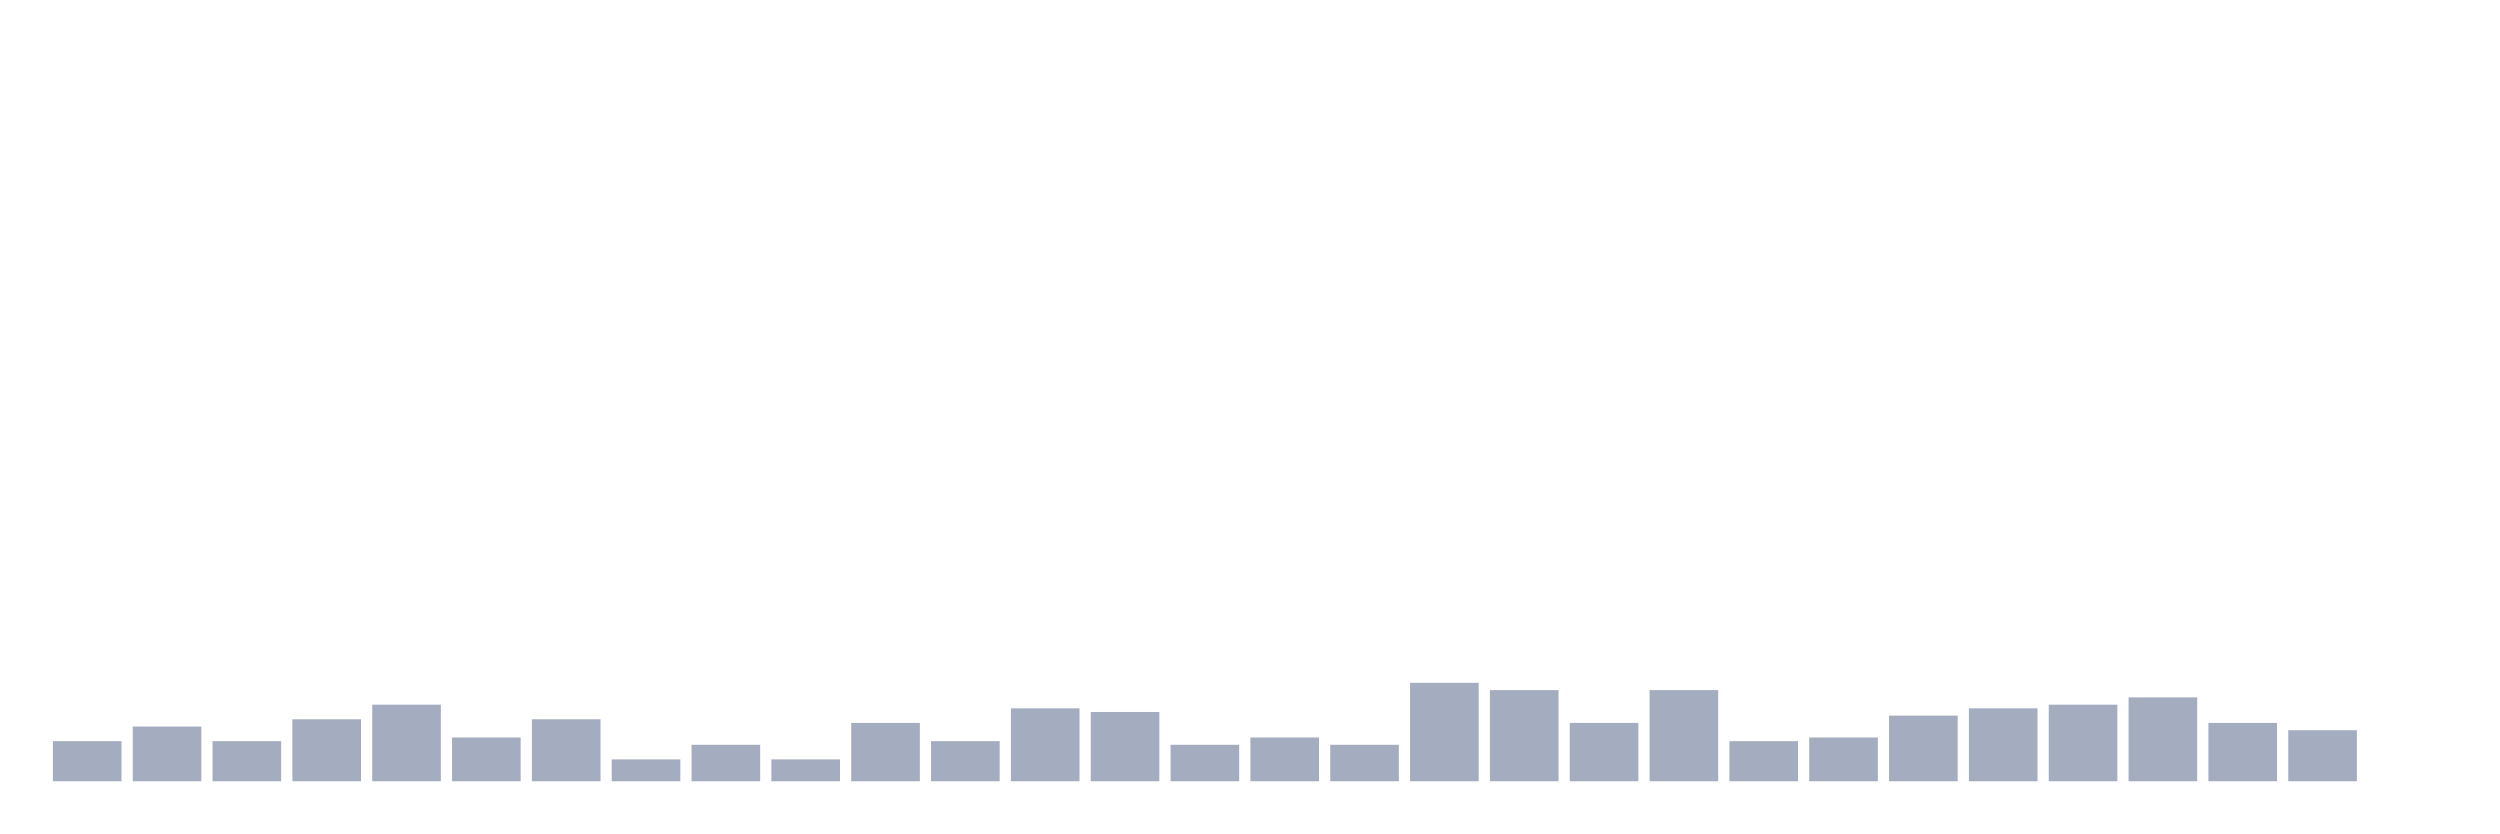
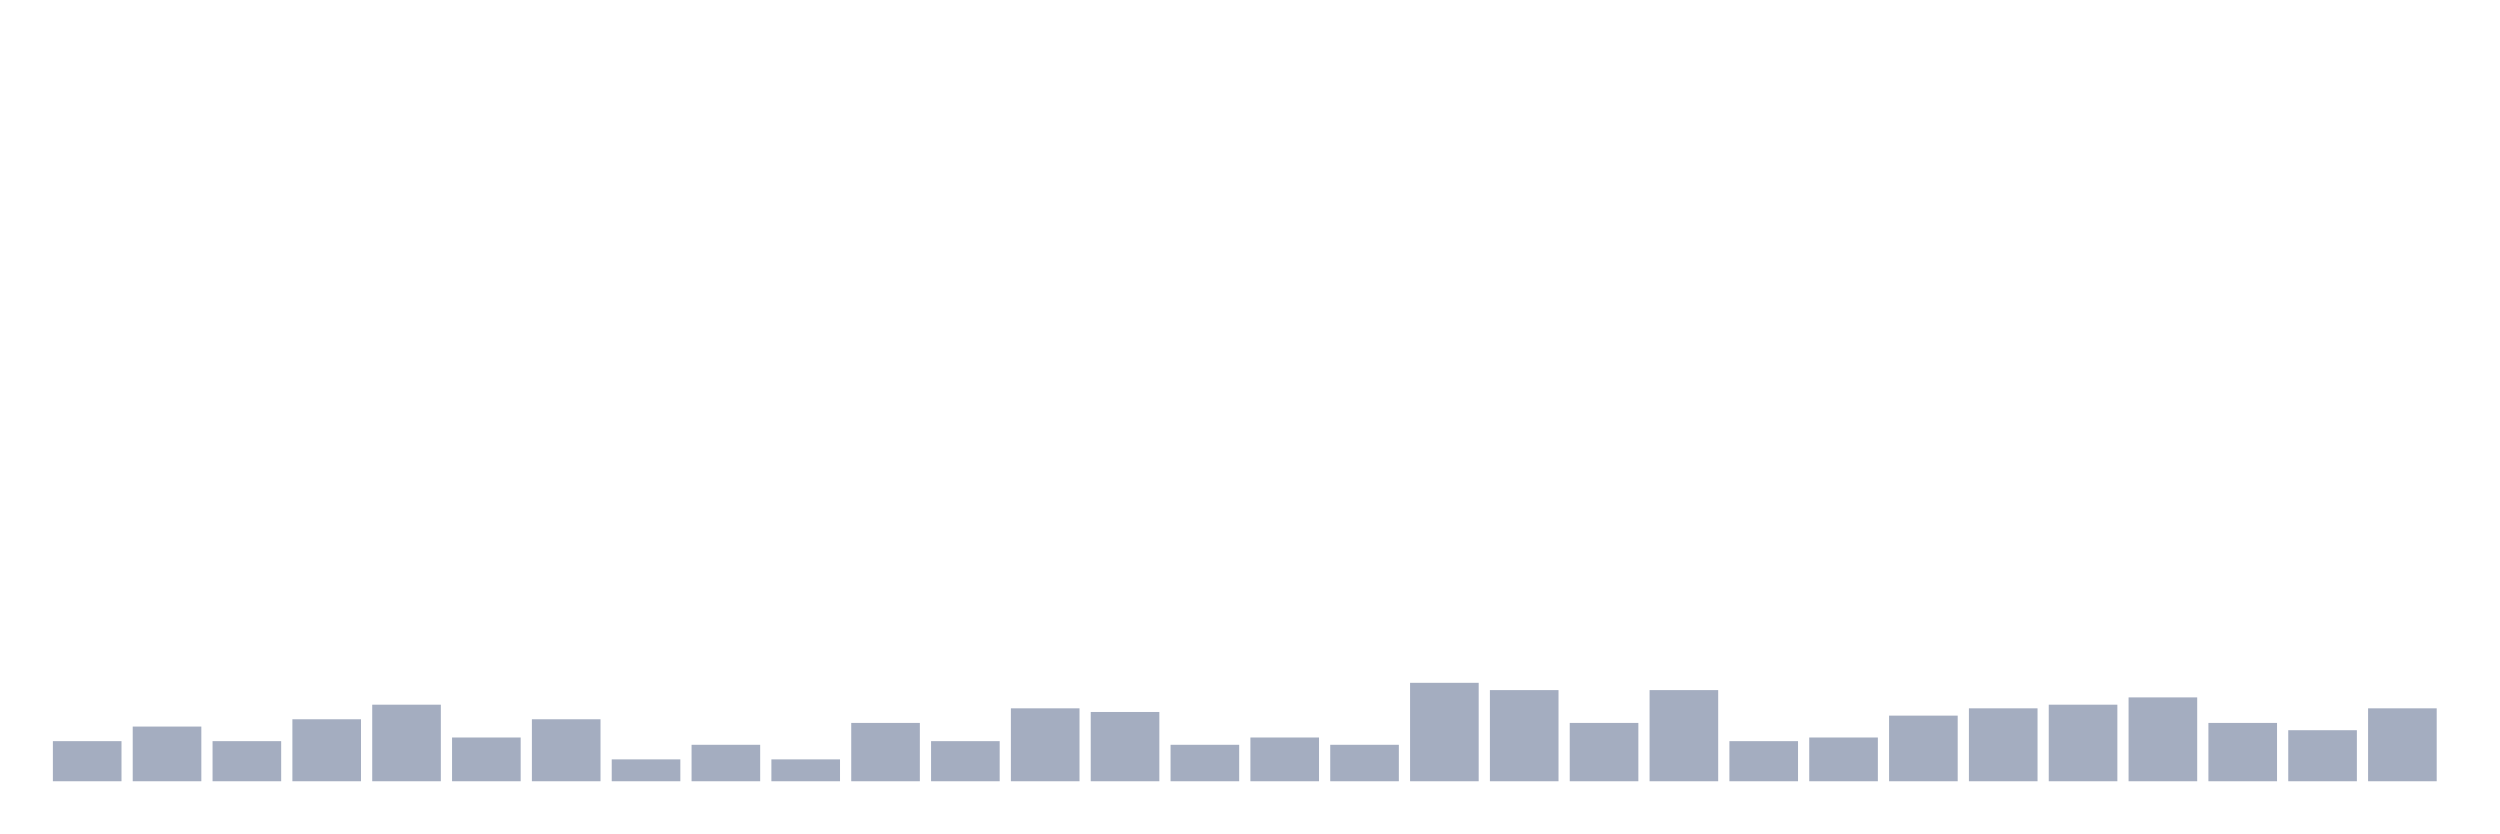
<svg xmlns="http://www.w3.org/2000/svg" viewBox="0 0 480 160">
  <g transform="translate(10,10)">
    <rect class="bar" x="0.153" width="13.175" y="132.3" height="7.7" fill="rgb(164,173,192)" />
    <rect class="bar" x="15.482" width="13.175" y="129.5" height="10.5" fill="rgb(164,173,192)" />
    <rect class="bar" x="30.81" width="13.175" y="132.3" height="7.7" fill="rgb(164,173,192)" />
    <rect class="bar" x="46.138" width="13.175" y="128.1" height="11.9" fill="rgb(164,173,192)" />
    <rect class="bar" x="61.466" width="13.175" y="125.3" height="14.7" fill="rgb(164,173,192)" />
    <rect class="bar" x="76.794" width="13.175" y="131.6" height="8.4" fill="rgb(164,173,192)" />
    <rect class="bar" x="92.123" width="13.175" y="128.1" height="11.9" fill="rgb(164,173,192)" />
    <rect class="bar" x="107.451" width="13.175" y="135.8" height="4.2" fill="rgb(164,173,192)" />
    <rect class="bar" x="122.779" width="13.175" y="133" height="7" fill="rgb(164,173,192)" />
    <rect class="bar" x="138.107" width="13.175" y="135.8" height="4.2" fill="rgb(164,173,192)" />
    <rect class="bar" x="153.436" width="13.175" y="128.8" height="11.2" fill="rgb(164,173,192)" />
    <rect class="bar" x="168.764" width="13.175" y="132.3" height="7.7" fill="rgb(164,173,192)" />
    <rect class="bar" x="184.092" width="13.175" y="126" height="14" fill="rgb(164,173,192)" />
    <rect class="bar" x="199.42" width="13.175" y="126.7" height="13.3" fill="rgb(164,173,192)" />
    <rect class="bar" x="214.748" width="13.175" y="133" height="7" fill="rgb(164,173,192)" />
    <rect class="bar" x="230.077" width="13.175" y="131.6" height="8.4" fill="rgb(164,173,192)" />
    <rect class="bar" x="245.405" width="13.175" y="133" height="7" fill="rgb(164,173,192)" />
    <rect class="bar" x="260.733" width="13.175" y="121.1" height="18.9" fill="rgb(164,173,192)" />
    <rect class="bar" x="276.061" width="13.175" y="122.5" height="17.5" fill="rgb(164,173,192)" />
    <rect class="bar" x="291.39" width="13.175" y="128.8" height="11.2" fill="rgb(164,173,192)" />
    <rect class="bar" x="306.718" width="13.175" y="122.5" height="17.5" fill="rgb(164,173,192)" />
    <rect class="bar" x="322.046" width="13.175" y="132.3" height="7.7" fill="rgb(164,173,192)" />
    <rect class="bar" x="337.374" width="13.175" y="131.6" height="8.4" fill="rgb(164,173,192)" />
    <rect class="bar" x="352.702" width="13.175" y="127.4" height="12.6" fill="rgb(164,173,192)" />
    <rect class="bar" x="368.031" width="13.175" y="126" height="14" fill="rgb(164,173,192)" />
    <rect class="bar" x="383.359" width="13.175" y="125.3" height="14.7" fill="rgb(164,173,192)" />
    <rect class="bar" x="398.687" width="13.175" y="123.9" height="16.1" fill="rgb(164,173,192)" />
    <rect class="bar" x="414.015" width="13.175" y="128.8" height="11.2" fill="rgb(164,173,192)" />
    <rect class="bar" x="429.344" width="13.175" y="130.2" height="9.8" fill="rgb(164,173,192)" />
-     <rect class="bar" x="444.672" width="13.175" y="140" height="0" fill="rgb(164,173,192)" />
+     <rect class="bar" x="444.672" width="13.175" y="126" height="14" fill="rgb(164,173,192)" />
  </g>
</svg>
